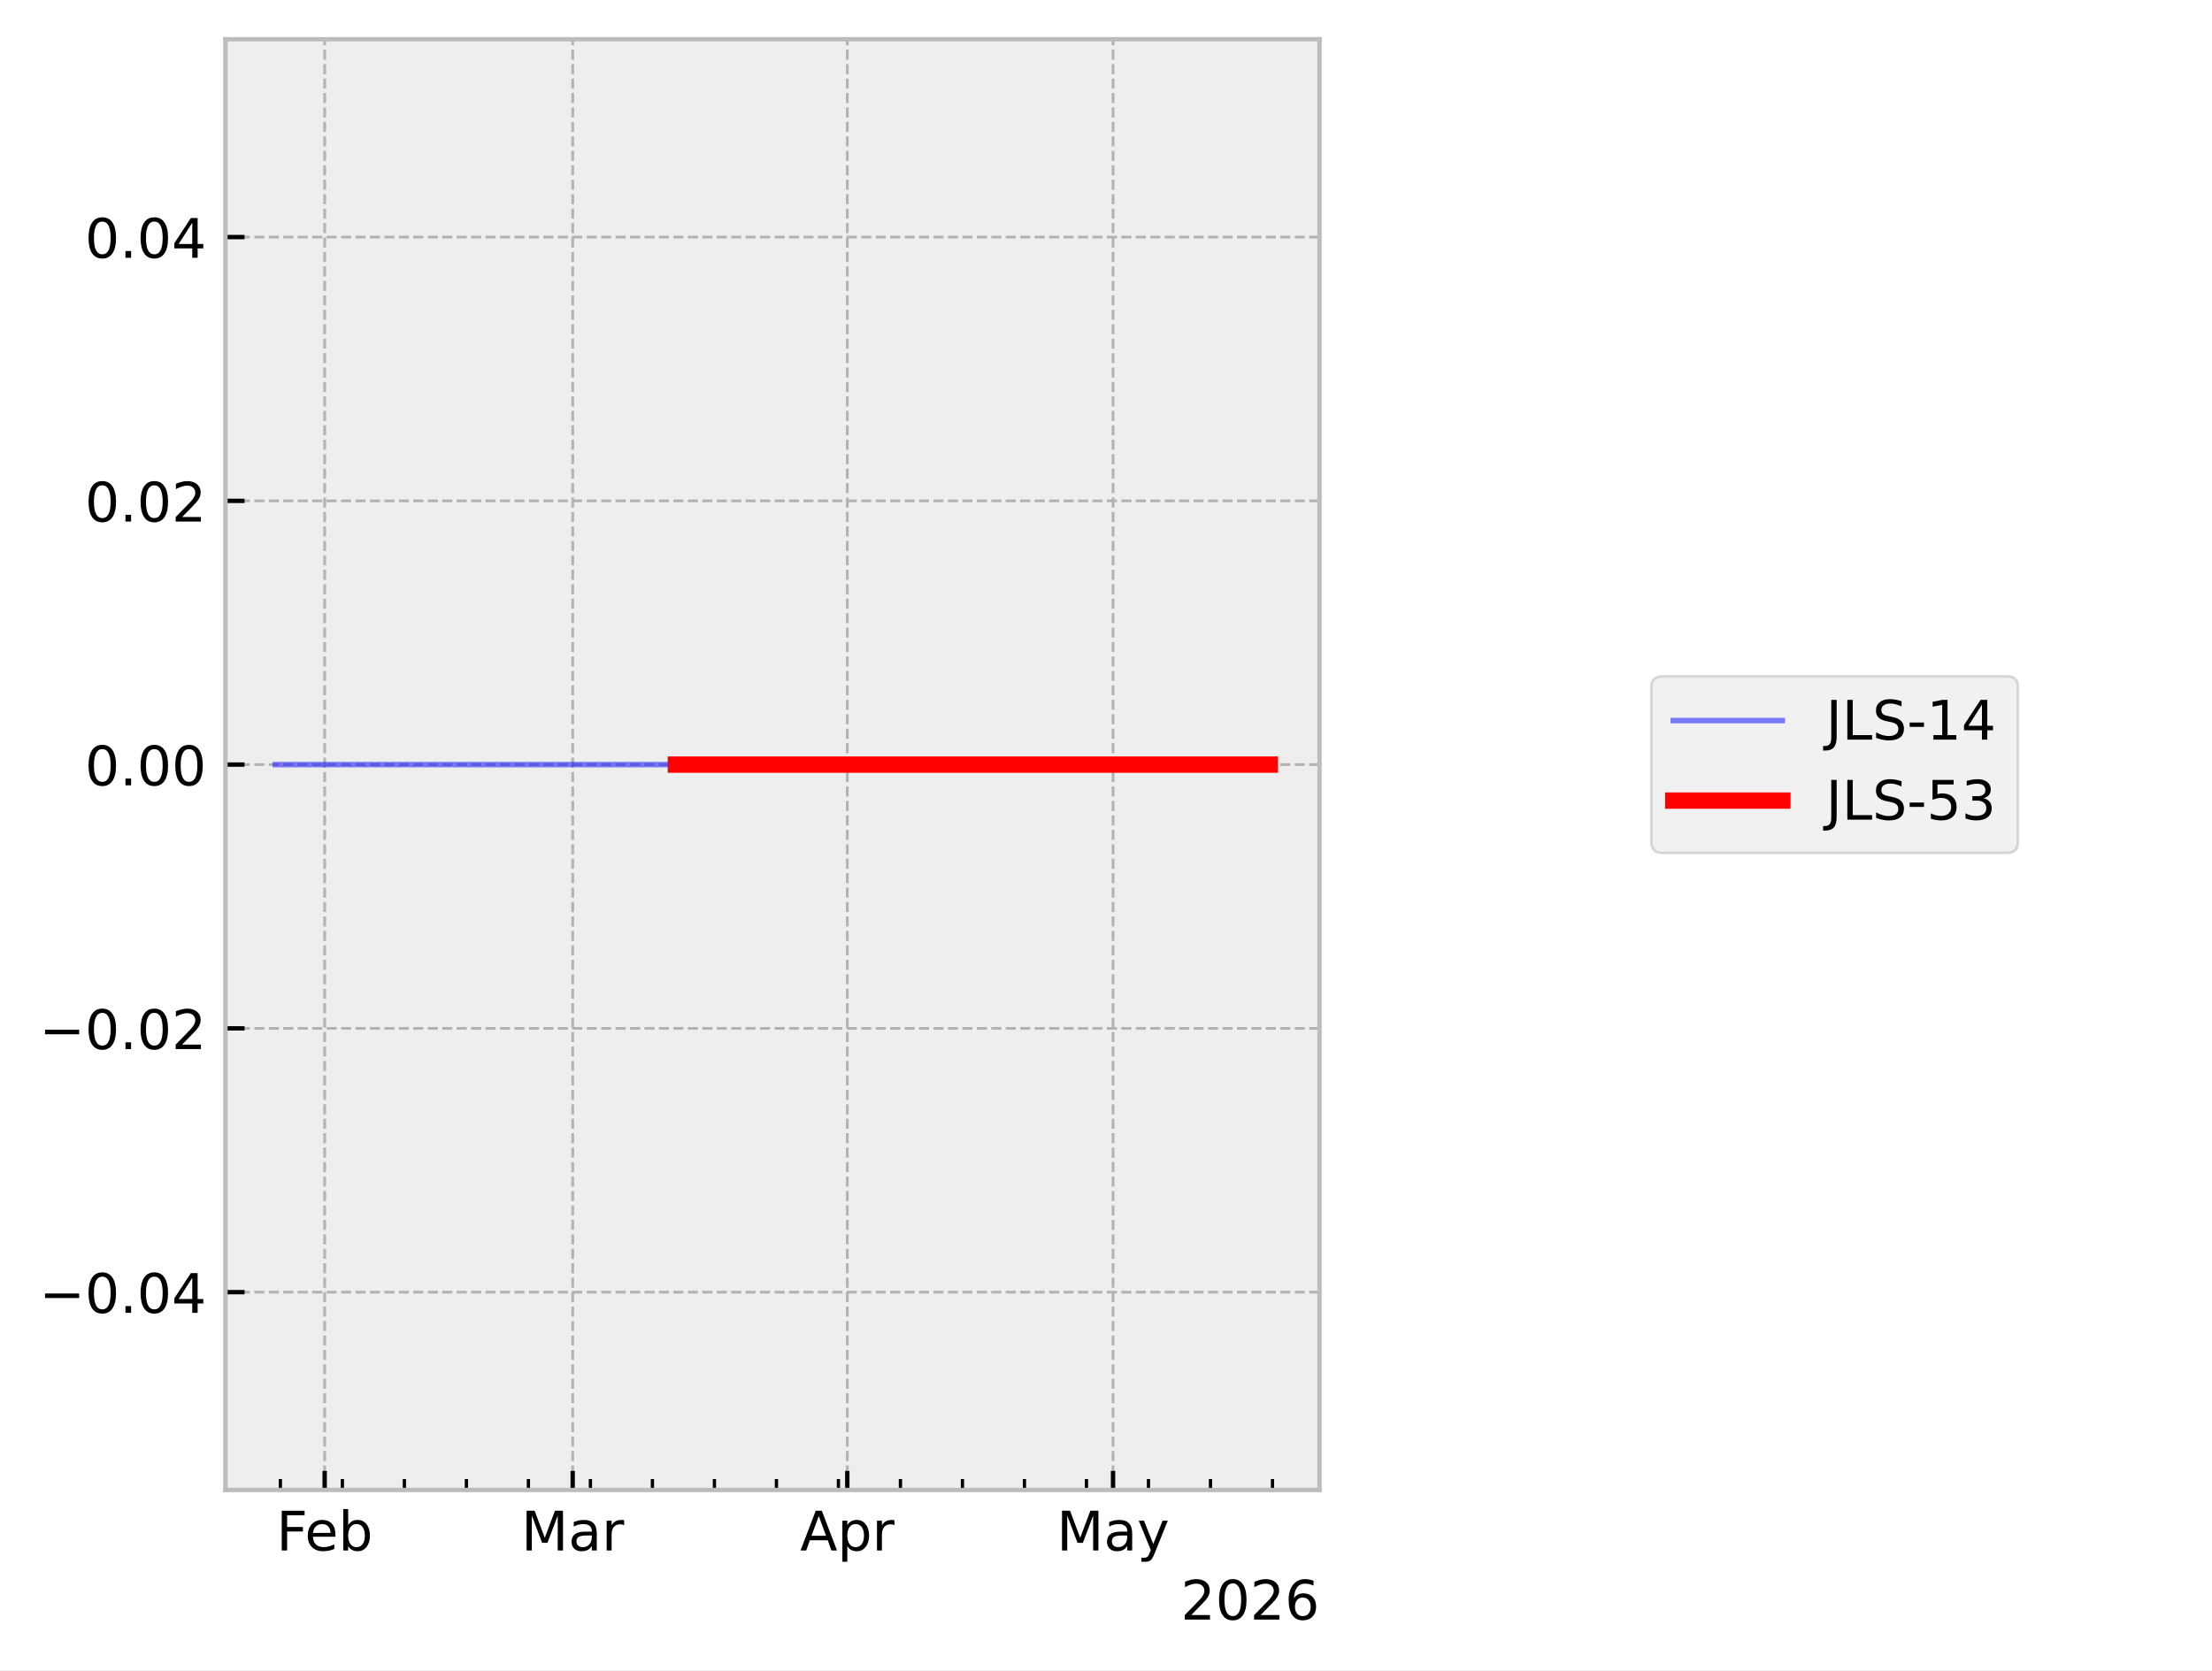
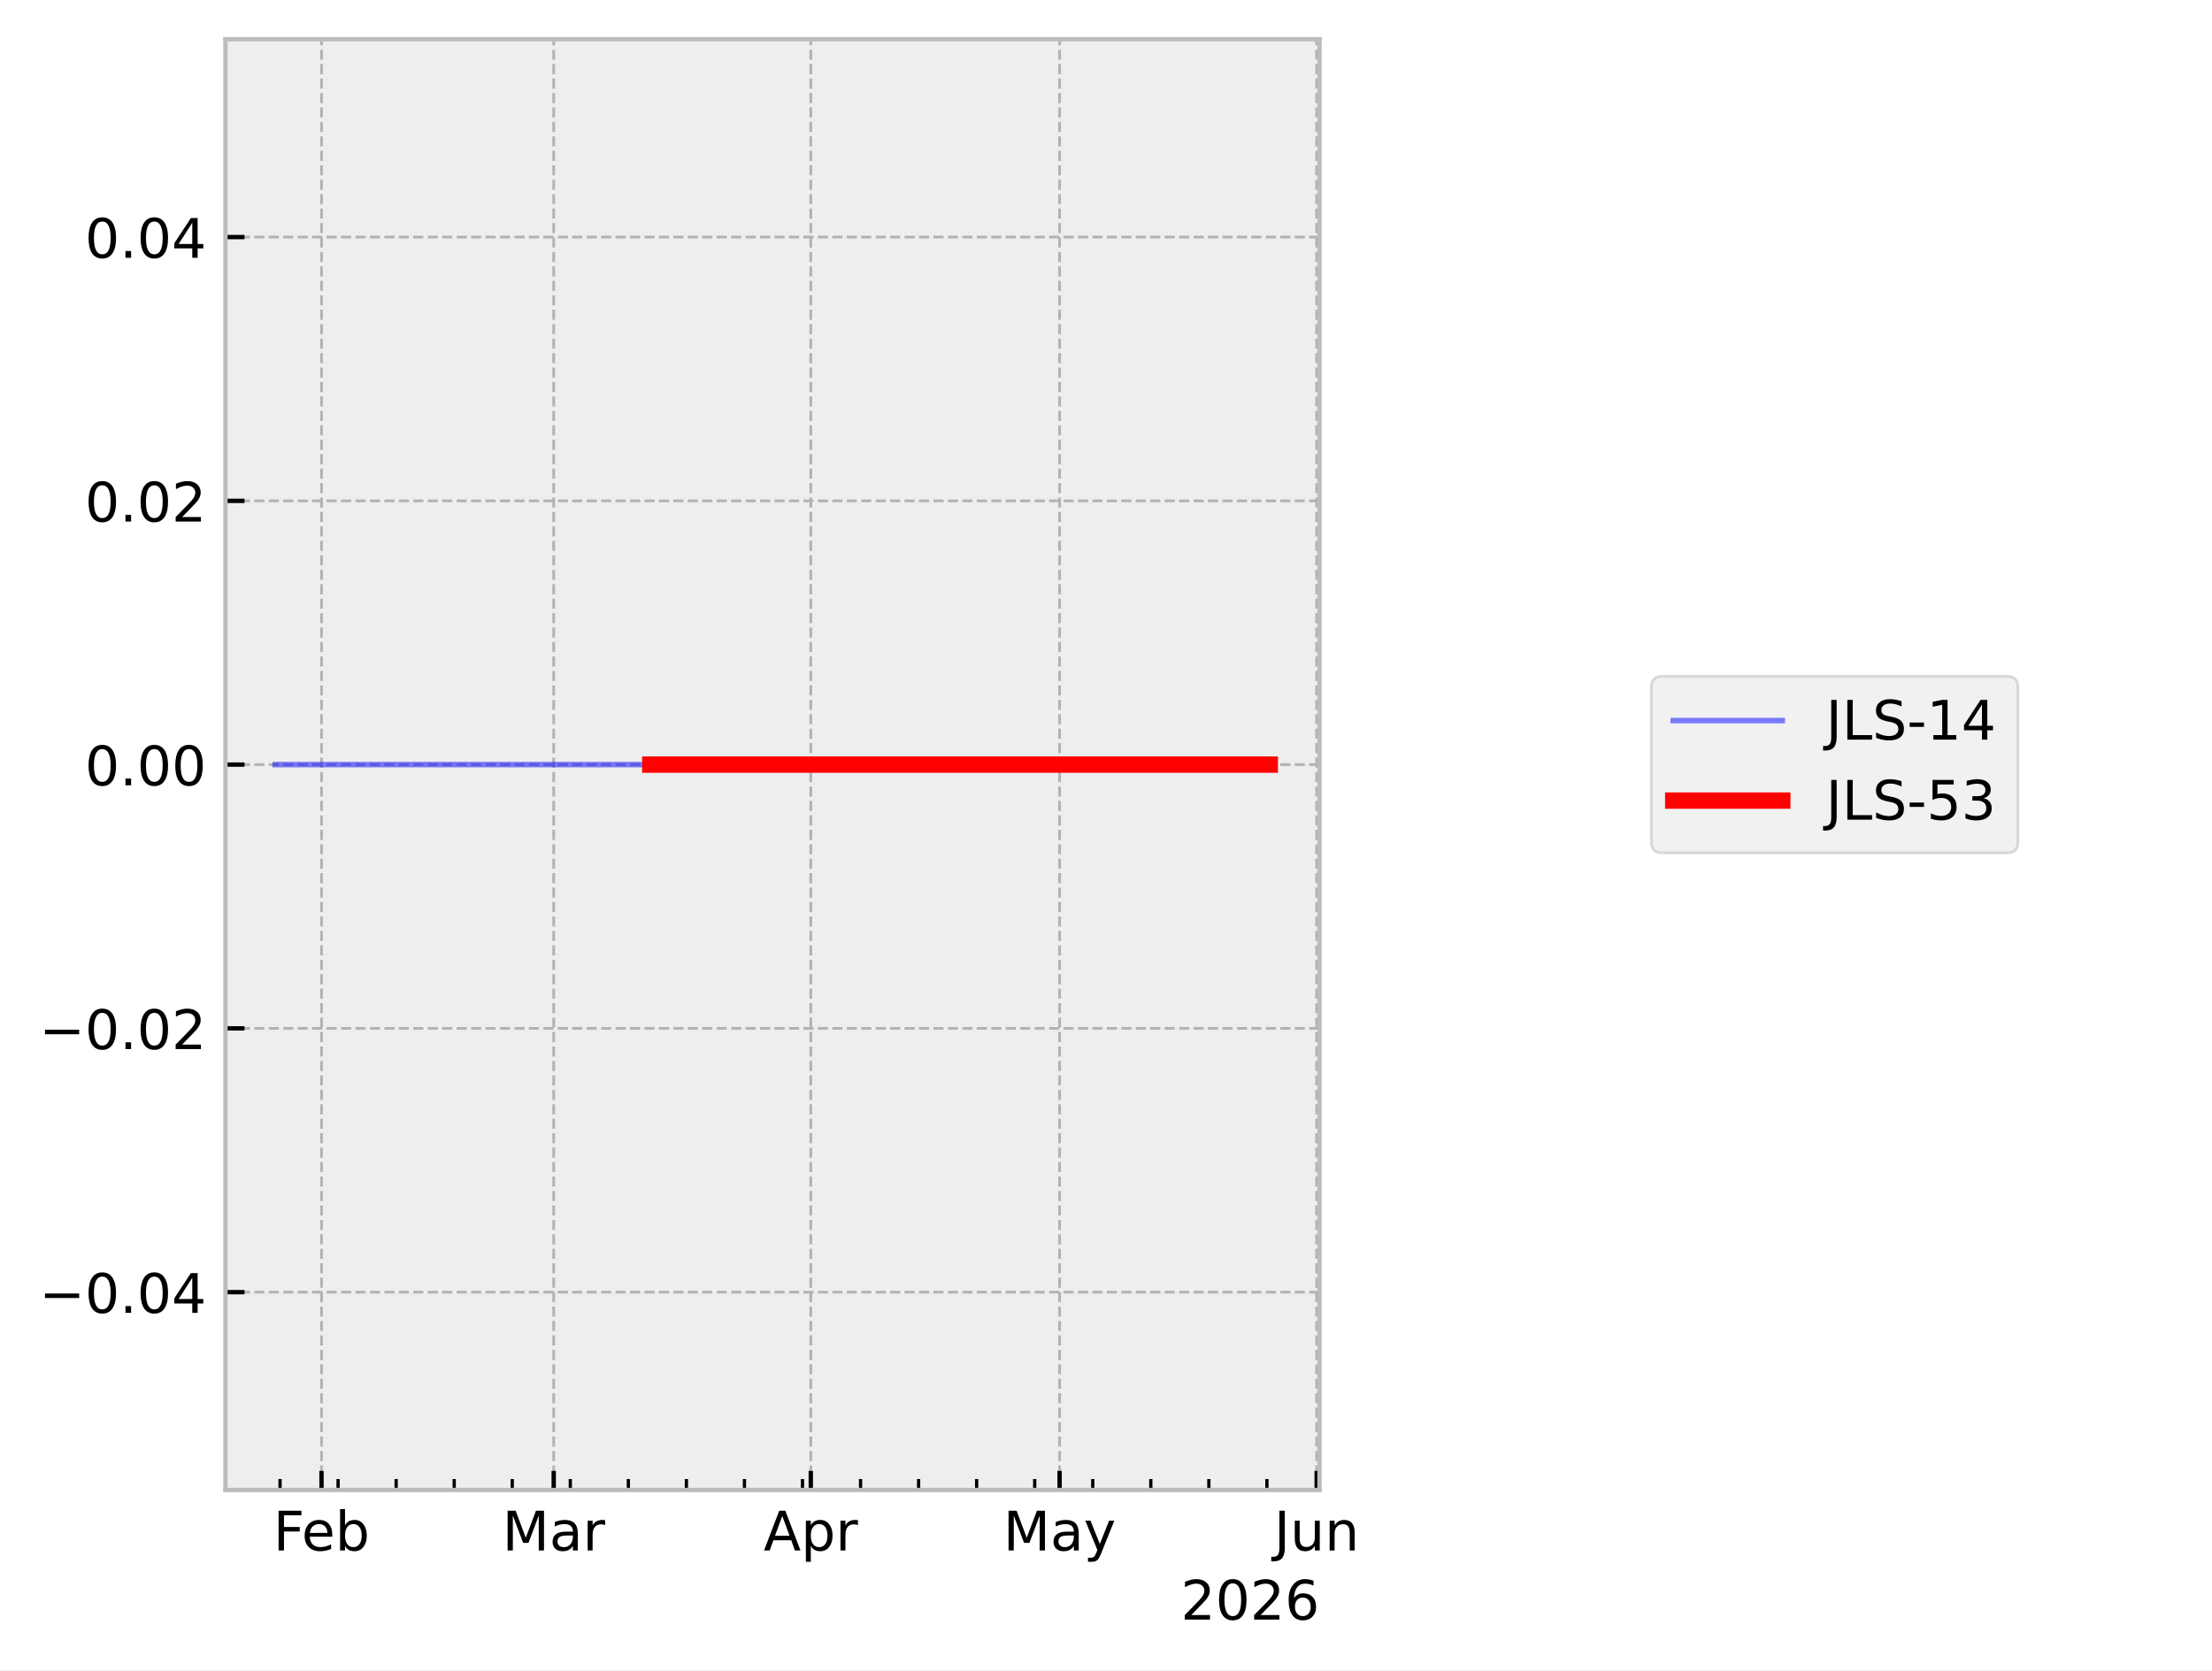
<svg xmlns="http://www.w3.org/2000/svg" xmlns:xlink="http://www.w3.org/1999/xlink" width="405.665pt" height="306.368pt" viewBox="0 0 405.665 306.368" version="1.1">
  <defs>
    <style type="text/css">*{stroke-linejoin: round; stroke-linecap: butt}</style>
  </defs>
  <g id="figure_1">
    <g id="patch_1">
      <path d="M 0 306.368  L 405.665 306.368  L 405.665 0  L 0 0  z " style="fill: #ffffff" />
    </g>
    <g id="axes_1">
      <g id="patch_2">
        <path d="M 41.345 273.312  L 241.991 273.312  L 241.991 7.2  L 41.345 7.2  z " style="fill: #eeeeee" />
      </g>
      <g id="matplotlib.axis_1">
        <g id="xtick_1">
          <g id="line2d_1">
-             <path d="M 59.542 273.312  L 59.542 7.2  " clip-path="url(#p653c9c95e9)" style="fill: none; stroke-dasharray: 1.85,0.8; stroke-dashoffset: 0; stroke: #b2b2b2; stroke-width: 0.5" />
+             <path d="M 58.963 273.312  L 58.963 7.2  " clip-path="url(#pa74c407677)" style="fill: none; stroke-dasharray: 1.85,0.8; stroke-dashoffset: 0; stroke: #b2b2b2; stroke-width: 0.5" />
          </g>
          <g id="line2d_2">
            <defs>
-               <path id="mffb00cdcd2" d="M 0 0  L 0 -3.5  " style="stroke: #000000; stroke-width: 0.8" />
-             </defs>
-             <g>
-               <use xlink:href="#mffb00cdcd2" x="59.542" y="273.312" style="stroke: #000000; stroke-width: 0.8" />
+               <path id="me0d0b89436" d="M 0 0  L 0 -3.5  " style="stroke: #000000; stroke-width: 0.8" />
+             </defs>
+             <g>
+               <use xlink:href="#me0d0b89436" x="58.963" y="273.312" style="stroke: #000000; stroke-width: 0.8" />
            </g>
          </g>
          <g id="text_1">
-             <g transform="translate(50.69007 284.4104) scale(0.1 -0.1)">
+             <g transform="translate(50.11106 284.4104) scale(0.1 -0.1)">
              <defs>
                <path id="DejaVuSans-46" d="M 628 4666  L 3309 4666  L 3309 4134  L 1259 4134  L 1259 2759  L 3109 2759  L 3109 2228  L 1259 2228  L 1259 0  L 628 0  L 628 4666  z " transform="scale(0.015625)" />
                <path id="DejaVuSans-65" d="M 3597 1894  L 3597 1613  L 953 1613  Q 991 1019 1311 708  Q 1631 397 2203 397  Q 2534 397 2845 478  Q 3156 559 3463 722  L 3463 178  Q 3153 47 2828 -22  Q 2503 -91 2169 -91  Q 1331 -91 842 396  Q 353 884 353 1716  Q 353 2575 817 3079  Q 1281 3584 2069 3584  Q 2775 3584 3186 3129  Q 3597 2675 3597 1894  z M 3022 2063  Q 3016 2534 2758 2815  Q 2500 3097 2075 3097  Q 1594 3097 1305 2825  Q 1016 2553 972 2059  L 3022 2063  z " transform="scale(0.015625)" />
                <path id="DejaVuSans-62" d="M 3116 1747  Q 3116 2381 2855 2742  Q 2594 3103 2138 3103  Q 1681 3103 1420 2742  Q 1159 2381 1159 1747  Q 1159 1113 1420 752  Q 1681 391 2138 391  Q 2594 391 2855 752  Q 3116 1113 3116 1747  z M 1159 2969  Q 1341 3281 1617 3432  Q 1894 3584 2278 3584  Q 2916 3584 3314 3078  Q 3713 2572 3713 1747  Q 3713 922 3314 415  Q 2916 -91 2278 -91  Q 1894 -91 1617 61  Q 1341 213 1159 525  L 1159 0  L 581 0  L 581 4863  L 1159 4863  L 1159 2969  z " transform="scale(0.015625)" />
              </defs>
              <use xlink:href="#DejaVuSans-46" />
              <use xlink:href="#DejaVuSans-65" transform="translate(52.01953 0)" />
              <use xlink:href="#DejaVuSans-62" transform="translate(113.543 0)" />
            </g>
          </g>
        </g>
        <g id="xtick_2">
          <g id="line2d_3">
-             <path d="M 105.028 273.312  L 105.028 7.2  " clip-path="url(#p653c9c95e9)" style="fill: none; stroke-dasharray: 1.85,0.8; stroke-dashoffset: 0; stroke: #b2b2b2; stroke-width: 0.5" />
+             <path d="M 101.547 273.312  L 101.547 7.2  " clip-path="url(#pa74c407677)" style="fill: none; stroke-dasharray: 1.85,0.8; stroke-dashoffset: 0; stroke: #b2b2b2; stroke-width: 0.5" />
          </g>
          <g id="line2d_4">
            <g>
-               <use xlink:href="#mffb00cdcd2" x="105.028" y="273.312" style="stroke: #000000; stroke-width: 0.8" />
+               <use xlink:href="#me0d0b89436" x="101.547" y="273.312" style="stroke: #000000; stroke-width: 0.8" />
            </g>
          </g>
          <g id="text_2">
-             <g transform="translate(95.59443 284.4104) scale(0.1 -0.1)">
+             <g transform="translate(92.11357 284.4104) scale(0.1 -0.1)">
              <defs>
                <path id="DejaVuSans-4d" d="M 628 4666  L 1569 4666  L 2759 1491  L 3956 4666  L 4897 4666  L 4897 0  L 4281 0  L 4281 4097  L 3078 897  L 2444 897  L 1241 4097  L 1241 0  L 628 0  L 628 4666  z " transform="scale(0.015625)" />
                <path id="DejaVuSans-61" d="M 2194 1759  Q 1497 1759 1228 1600  Q 959 1441 959 1056  Q 959 750 1161 570  Q 1363 391 1709 391  Q 2188 391 2477 730  Q 2766 1069 2766 1631  L 2766 1759  L 2194 1759  z M 3341 1997  L 3341 0  L 2766 0  L 2766 531  Q 2569 213 2275 61  Q 1981 -91 1556 -91  Q 1019 -91 701 211  Q 384 513 384 1019  Q 384 1609 779 1909  Q 1175 2209 1959 2209  L 2766 2209  L 2766 2266  Q 2766 2663 2505 2880  Q 2244 3097 1772 3097  Q 1472 3097 1187 3025  Q 903 2953 641 2809  L 641 3341  Q 956 3463 1253 3523  Q 1550 3584 1831 3584  Q 2591 3584 2966 3190  Q 3341 2797 3341 1997  z " transform="scale(0.015625)" />
                <path id="DejaVuSans-72" d="M 2631 2963  Q 2534 3019 2420 3045  Q 2306 3072 2169 3072  Q 1681 3072 1420 2755  Q 1159 2438 1159 1844  L 1159 0  L 581 0  L 581 3500  L 1159 3500  L 1159 2956  Q 1341 3275 1631 3429  Q 1922 3584 2338 3584  Q 2397 3584 2469 3576  Q 2541 3569 2628 3553  L 2631 2963  z " transform="scale(0.015625)" />
              </defs>
              <use xlink:href="#DejaVuSans-4d" />
              <use xlink:href="#DejaVuSans-61" transform="translate(86.2793 0)" />
              <use xlink:href="#DejaVuSans-72" transform="translate(147.5586 0)" />
            </g>
          </g>
        </g>
        <g id="xtick_3">
          <g id="line2d_5">
-             <path d="M 155.388 273.312  L 155.388 7.2  " clip-path="url(#p653c9c95e9)" style="fill: none; stroke-dasharray: 1.85,0.8; stroke-dashoffset: 0; stroke: #b2b2b2; stroke-width: 0.5" />
+             <path d="M 148.694 273.312  L 148.694 7.2  " clip-path="url(#pa74c407677)" style="fill: none; stroke-dasharray: 1.85,0.8; stroke-dashoffset: 0; stroke: #b2b2b2; stroke-width: 0.5" />
          </g>
          <g id="line2d_6">
            <g>
-               <use xlink:href="#mffb00cdcd2" x="155.388" y="273.312" style="stroke: #000000; stroke-width: 0.8" />
+               <use xlink:href="#me0d0b89436" x="148.694" y="273.312" style="stroke: #000000; stroke-width: 0.8" />
            </g>
          </g>
          <g id="text_3">
-             <g transform="translate(146.738 284.4104) scale(0.1 -0.1)">
+             <g transform="translate(140.0443 284.4104) scale(0.1 -0.1)">
              <defs>
                <path id="DejaVuSans-41" d="M 2188 4044  L 1331 1722  L 3047 1722  L 2188 4044  z M 1831 4666  L 2547 4666  L 4325 0  L 3669 0  L 3244 1197  L 1141 1197  L 716 0  L 50 0  L 1831 4666  z " transform="scale(0.015625)" />
                <path id="DejaVuSans-70" d="M 1159 525  L 1159 -1331  L 581 -1331  L 581 3500  L 1159 3500  L 1159 2969  Q 1341 3281 1617 3432  Q 1894 3584 2278 3584  Q 2916 3584 3314 3078  Q 3713 2572 3713 1747  Q 3713 922 3314 415  Q 2916 -91 2278 -91  Q 1894 -91 1617 61  Q 1341 213 1159 525  z M 3116 1747  Q 3116 2381 2855 2742  Q 2594 3103 2138 3103  Q 1681 3103 1420 2742  Q 1159 2381 1159 1747  Q 1159 1113 1420 752  Q 1681 391 2138 391  Q 2594 391 2855 752  Q 3116 1113 3116 1747  z " transform="scale(0.015625)" />
              </defs>
              <use xlink:href="#DejaVuSans-41" />
              <use xlink:href="#DejaVuSans-70" transform="translate(68.4082 0)" />
              <use xlink:href="#DejaVuSans-72" transform="translate(131.8848 0)" />
            </g>
          </g>
        </g>
        <g id="xtick_4">
          <g id="line2d_7">
-             <path d="M 204.123 273.312  L 204.123 7.2  " clip-path="url(#p653c9c95e9)" style="fill: none; stroke-dasharray: 1.85,0.8; stroke-dashoffset: 0; stroke: #b2b2b2; stroke-width: 0.5" />
+             <path d="M 194.321 273.312  L 194.321 7.2  " clip-path="url(#pa74c407677)" style="fill: none; stroke-dasharray: 1.85,0.8; stroke-dashoffset: 0; stroke: #b2b2b2; stroke-width: 0.5" />
          </g>
          <g id="line2d_8">
            <g>
-               <use xlink:href="#mffb00cdcd2" x="204.123" y="273.312" style="stroke: #000000; stroke-width: 0.8" />
+               <use xlink:href="#me0d0b89436" x="194.321" y="273.312" style="stroke: #000000; stroke-width: 0.8" />
            </g>
          </g>
          <g id="text_4">
-             <g transform="translate(193.7859 284.4104) scale(0.1 -0.1)">
+             <g transform="translate(183.9831 284.4104) scale(0.1 -0.1)">
              <defs>
                <path id="DejaVuSans-79" d="M 2059 -325  Q 1816 -950 1584 -1140  Q 1353 -1331 966 -1331  L 506 -1331  L 506 -850  L 844 -850  Q 1081 -850 1212 -737  Q 1344 -625 1503 -206  L 1606 56  L 191 3500  L 800 3500  L 1894 763  L 2988 3500  L 3597 3500  L 2059 -325  z " transform="scale(0.015625)" />
              </defs>
              <use xlink:href="#DejaVuSans-4d" />
              <use xlink:href="#DejaVuSans-61" transform="translate(86.2793 0)" />
              <use xlink:href="#DejaVuSans-79" transform="translate(147.5586 0)" />
            </g>
          </g>
        </g>
        <g id="xtick_5">
          <g id="line2d_9">
-             <defs>
-               <path id="m76fab97f00" d="M 0 0  L 0 -2  " style="stroke: #000000; stroke-width: 0.6" />
-             </defs>
-             <g>
-               <use xlink:href="#m76fab97f00" x="51.419" y="273.312" style="stroke: #000000; stroke-width: 0.6" />
+             <path d="M 241.468 273.312  L 241.468 7.2  " clip-path="url(#pa74c407677)" style="fill: none; stroke-dasharray: 1.85,0.8; stroke-dashoffset: 0; stroke: #b2b2b2; stroke-width: 0.5" />
+           </g>
+           <g id="line2d_10">
+             <g>
+               <use xlink:href="#me0d0b89436" x="241.468" y="273.312" style="stroke: #000000; stroke-width: 0.8" />
+             </g>
+           </g>
+           <g id="text_5">
+             <g transform="translate(233.6553 284.4104) scale(0.1 -0.1)">
+               <defs>
+                 <path id="DejaVuSans-4a" d="M 628 4666  L 1259 4666  L 1259 325  Q 1259 -519 939 -900  Q 619 -1281 -91 -1281  L -331 -1281  L -331 -750  L -134 -750  Q 284 -750 456 -515  Q 628 -281 628 325  L 628 4666  z " transform="scale(0.015625)" />
+                 <path id="DejaVuSans-75" d="M 544 1381  L 544 3500  L 1119 3500  L 1119 1403  Q 1119 906 1312 657  Q 1506 409 1894 409  Q 2359 409 2629 706  Q 2900 1003 2900 1516  L 2900 3500  L 3475 3500  L 3475 0  L 2900 0  L 2900 538  Q 2691 219 2414 64  Q 2138 -91 1772 -91  Q 1169 -91 856 284  Q 544 659 544 1381  z M 1991 3584  L 1991 3584  z " transform="scale(0.015625)" />
+                 <path id="DejaVuSans-6e" d="M 3513 2113  L 3513 0  L 2938 0  L 2938 2094  Q 2938 2591 2744 2837  Q 2550 3084 2163 3084  Q 1697 3084 1428 2787  Q 1159 2491 1159 1978  L 1159 0  L 581 0  L 581 3500  L 1159 3500  L 1159 2956  Q 1366 3272 1645 3428  Q 1925 3584 2291 3584  Q 2894 3584 3203 3211  Q 3513 2838 3513 2113  z " transform="scale(0.015625)" />
+               </defs>
+               <use xlink:href="#DejaVuSans-4a" />
+               <use xlink:href="#DejaVuSans-75" transform="translate(29.49219 0)" />
+               <use xlink:href="#DejaVuSans-6e" transform="translate(92.87109 0)" />
            </g>
          </g>
        </g>
        <g id="xtick_6">
-           <g id="line2d_10">
-             <g>
-               <use xlink:href="#m76fab97f00" x="62.791" y="273.312" style="stroke: #000000; stroke-width: 0.6" />
+           <g id="line2d_11">
+             <defs>
+               <path id="m8122fa500e" d="M 0 0  L 0 -2  " style="stroke: #000000; stroke-width: 0.6" />
+             </defs>
+             <g>
+               <use xlink:href="#m8122fa500e" x="51.358" y="273.312" style="stroke: #000000; stroke-width: 0.6" />
            </g>
          </g>
        </g>
        <g id="xtick_7">
-           <g id="line2d_11">
-             <g>
-               <use xlink:href="#m76fab97f00" x="74.162" y="273.312" style="stroke: #000000; stroke-width: 0.6" />
+           <g id="line2d_12">
+             <g>
+               <use xlink:href="#m8122fa500e" x="62.004" y="273.312" style="stroke: #000000; stroke-width: 0.6" />
            </g>
          </g>
        </g>
        <g id="xtick_8">
-           <g id="line2d_12">
-             <g>
-               <use xlink:href="#m76fab97f00" x="85.534" y="273.312" style="stroke: #000000; stroke-width: 0.6" />
+           <g id="line2d_13">
+             <g>
+               <use xlink:href="#m8122fa500e" x="72.651" y="273.312" style="stroke: #000000; stroke-width: 0.6" />
            </g>
          </g>
        </g>
        <g id="xtick_9">
-           <g id="line2d_13">
-             <g>
-               <use xlink:href="#m76fab97f00" x="96.905" y="273.312" style="stroke: #000000; stroke-width: 0.6" />
+           <g id="line2d_14">
+             <g>
+               <use xlink:href="#m8122fa500e" x="83.297" y="273.312" style="stroke: #000000; stroke-width: 0.6" />
            </g>
          </g>
        </g>
        <g id="xtick_10">
-           <g id="line2d_14">
-             <g>
-               <use xlink:href="#m76fab97f00" x="108.277" y="273.312" style="stroke: #000000; stroke-width: 0.6" />
+           <g id="line2d_15">
+             <g>
+               <use xlink:href="#m8122fa500e" x="93.943" y="273.312" style="stroke: #000000; stroke-width: 0.6" />
            </g>
          </g>
        </g>
        <g id="xtick_11">
-           <g id="line2d_15">
-             <g>
-               <use xlink:href="#m76fab97f00" x="119.649" y="273.312" style="stroke: #000000; stroke-width: 0.6" />
+           <g id="line2d_16">
+             <g>
+               <use xlink:href="#m8122fa500e" x="104.589" y="273.312" style="stroke: #000000; stroke-width: 0.6" />
            </g>
          </g>
        </g>
        <g id="xtick_12">
-           <g id="line2d_16">
-             <g>
-               <use xlink:href="#m76fab97f00" x="131.02" y="273.312" style="stroke: #000000; stroke-width: 0.6" />
+           <g id="line2d_17">
+             <g>
+               <use xlink:href="#m8122fa500e" x="115.235" y="273.312" style="stroke: #000000; stroke-width: 0.6" />
            </g>
          </g>
        </g>
        <g id="xtick_13">
-           <g id="line2d_17">
-             <g>
-               <use xlink:href="#m76fab97f00" x="142.392" y="273.312" style="stroke: #000000; stroke-width: 0.6" />
+           <g id="line2d_18">
+             <g>
+               <use xlink:href="#m8122fa500e" x="125.881" y="273.312" style="stroke: #000000; stroke-width: 0.6" />
            </g>
          </g>
        </g>
        <g id="xtick_14">
-           <g id="line2d_18">
-             <g>
-               <use xlink:href="#m76fab97f00" x="153.763" y="273.312" style="stroke: #000000; stroke-width: 0.6" />
+           <g id="line2d_19">
+             <g>
+               <use xlink:href="#m8122fa500e" x="136.527" y="273.312" style="stroke: #000000; stroke-width: 0.6" />
            </g>
          </g>
        </g>
        <g id="xtick_15">
-           <g id="line2d_19">
-             <g>
-               <use xlink:href="#m76fab97f00" x="165.135" y="273.312" style="stroke: #000000; stroke-width: 0.6" />
+           <g id="line2d_20">
+             <g>
+               <use xlink:href="#m8122fa500e" x="147.173" y="273.312" style="stroke: #000000; stroke-width: 0.6" />
            </g>
          </g>
        </g>
        <g id="xtick_16">
-           <g id="line2d_20">
-             <g>
-               <use xlink:href="#m76fab97f00" x="176.507" y="273.312" style="stroke: #000000; stroke-width: 0.6" />
+           <g id="line2d_21">
+             <g>
+               <use xlink:href="#m8122fa500e" x="157.82" y="273.312" style="stroke: #000000; stroke-width: 0.6" />
            </g>
          </g>
        </g>
        <g id="xtick_17">
-           <g id="line2d_21">
-             <g>
-               <use xlink:href="#m76fab97f00" x="187.878" y="273.312" style="stroke: #000000; stroke-width: 0.6" />
+           <g id="line2d_22">
+             <g>
+               <use xlink:href="#m8122fa500e" x="168.466" y="273.312" style="stroke: #000000; stroke-width: 0.6" />
            </g>
          </g>
        </g>
        <g id="xtick_18">
-           <g id="line2d_22">
-             <g>
-               <use xlink:href="#m76fab97f00" x="199.25" y="273.312" style="stroke: #000000; stroke-width: 0.6" />
+           <g id="line2d_23">
+             <g>
+               <use xlink:href="#m8122fa500e" x="179.112" y="273.312" style="stroke: #000000; stroke-width: 0.6" />
            </g>
          </g>
        </g>
        <g id="xtick_19">
-           <g id="line2d_23">
-             <g>
-               <use xlink:href="#m76fab97f00" x="210.621" y="273.312" style="stroke: #000000; stroke-width: 0.6" />
+           <g id="line2d_24">
+             <g>
+               <use xlink:href="#m8122fa500e" x="189.758" y="273.312" style="stroke: #000000; stroke-width: 0.6" />
            </g>
          </g>
        </g>
        <g id="xtick_20">
-           <g id="line2d_24">
-             <g>
-               <use xlink:href="#m76fab97f00" x="221.993" y="273.312" style="stroke: #000000; stroke-width: 0.6" />
+           <g id="line2d_25">
+             <g>
+               <use xlink:href="#m8122fa500e" x="200.404" y="273.312" style="stroke: #000000; stroke-width: 0.6" />
            </g>
          </g>
        </g>
        <g id="xtick_21">
-           <g id="line2d_25">
-             <g>
-               <use xlink:href="#m76fab97f00" x="233.365" y="273.312" style="stroke: #000000; stroke-width: 0.6" />
-             </g>
-           </g>
-         </g>
-         <g id="text_5">
+           <g id="line2d_26">
+             <g>
+               <use xlink:href="#m8122fa500e" x="211.05" y="273.312" style="stroke: #000000; stroke-width: 0.6" />
+             </g>
+           </g>
+         </g>
+         <g id="xtick_22">
+           <g id="line2d_27">
+             <g>
+               <use xlink:href="#m8122fa500e" x="221.696" y="273.312" style="stroke: #000000; stroke-width: 0.6" />
+             </g>
+           </g>
+         </g>
+         <g id="xtick_23">
+           <g id="line2d_28">
+             <g>
+               <use xlink:href="#m8122fa500e" x="232.343" y="273.312" style="stroke: #000000; stroke-width: 0.6" />
+             </g>
+           </g>
+         </g>
+         <g id="text_6">
          <g transform="translate(216.5412 297.0886) scale(0.1 -0.1)">
            <defs>
              <path id="DejaVuSans-32" d="M 1228 531  L 3431 531  L 3431 0  L 469 0  L 469 531  Q 828 903 1448 1529  Q 2069 2156 2228 2338  Q 2531 2678 2651 2914  Q 2772 3150 2772 3378  Q 2772 3750 2511 3984  Q 2250 4219 1831 4219  Q 1534 4219 1204 4116  Q 875 4013 500 3803  L 500 4441  Q 881 4594 1212 4672  Q 1544 4750 1819 4750  Q 2544 4750 2975 4387  Q 3406 4025 3406 3419  Q 3406 3131 3298 2873  Q 3191 2616 2906 2266  Q 2828 2175 2409 1742  Q 1991 1309 1228 531  z " transform="scale(0.015625)" />
              <path id="DejaVuSans-30" d="M 2034 4250  Q 1547 4250 1301 3770  Q 1056 3291 1056 2328  Q 1056 1369 1301 889  Q 1547 409 2034 409  Q 2525 409 2770 889  Q 3016 1369 3016 2328  Q 3016 3291 2770 3770  Q 2525 4250 2034 4250  z M 2034 4750  Q 2819 4750 3233 4129  Q 3647 3509 3647 2328  Q 3647 1150 3233 529  Q 2819 -91 2034 -91  Q 1250 -91 836 529  Q 422 1150 422 2328  Q 422 3509 836 4129  Q 1250 4750 2034 4750  z " transform="scale(0.015625)" />
              <path id="DejaVuSans-36" d="M 2113 2584  Q 1688 2584 1439 2293  Q 1191 2003 1191 1497  Q 1191 994 1439 701  Q 1688 409 2113 409  Q 2538 409 2786 701  Q 3034 994 3034 1497  Q 3034 2003 2786 2293  Q 2538 2584 2113 2584  z M 3366 4563  L 3366 3988  Q 3128 4100 2886 4159  Q 2644 4219 2406 4219  Q 1781 4219 1451 3797  Q 1122 3375 1075 2522  Q 1259 2794 1537 2939  Q 1816 3084 2150 3084  Q 2853 3084 3261 2657  Q 3669 2231 3669 1497  Q 3669 778 3244 343  Q 2819 -91 2113 -91  Q 1303 -91 875 529  Q 447 1150 447 2328  Q 447 3434 972 4092  Q 1497 4750 2381 4750  Q 2619 4750 2861 4703  Q 3103 4656 3366 4563  z " transform="scale(0.015625)" />
            </defs>
            <use xlink:href="#DejaVuSans-32" />
            <use xlink:href="#DejaVuSans-30" transform="translate(63.62305 0)" />
            <use xlink:href="#DejaVuSans-32" transform="translate(127.2461 0)" />
            <use xlink:href="#DejaVuSans-36" transform="translate(190.8691 0)" />
          </g>
        </g>
      </g>
      <g id="matplotlib.axis_2">
        <g id="ytick_1">
-           <g id="line2d_26">
-             <path d="M 41.345 237.024  L 241.991 237.024  " clip-path="url(#p653c9c95e9)" style="fill: none; stroke-dasharray: 1.85,0.8; stroke-dashoffset: 0; stroke: #b2b2b2; stroke-width: 0.5" />
-           </g>
-           <g id="line2d_27">
-             <defs>
-               <path id="m17ade016ab" d="M 0 0  L 3.5 0  " style="stroke: #000000; stroke-width: 0.8" />
-             </defs>
-             <g>
-               <use xlink:href="#m17ade016ab" x="41.345" y="237.024" style="stroke: #000000; stroke-width: 0.8" />
-             </g>
-           </g>
-           <g id="text_6">
+           <g id="line2d_29">
+             <path d="M 41.345 237.024  L 241.991 237.024  " clip-path="url(#pa74c407677)" style="fill: none; stroke-dasharray: 1.85,0.8; stroke-dashoffset: 0; stroke: #b2b2b2; stroke-width: 0.5" />
+           </g>
+           <g id="line2d_30">
+             <defs>
+               <path id="m7dc7da3b34" d="M 0 0  L 3.5 0  " style="stroke: #000000; stroke-width: 0.8" />
+             </defs>
+             <g>
+               <use xlink:href="#m7dc7da3b34" x="41.345" y="237.024" style="stroke: #000000; stroke-width: 0.8" />
+             </g>
+           </g>
+           <g id="text_7">
            <g transform="translate(7.2 240.8232) scale(0.1 -0.1)">
              <defs>
                <path id="DejaVuSans-2212" d="M 678 2272  L 4684 2272  L 4684 1741  L 678 1741  L 678 2272  z " transform="scale(0.015625)" />
                <path id="DejaVuSans-2e" d="M 684 794  L 1344 794  L 1344 0  L 684 0  L 684 794  z " transform="scale(0.015625)" />
                <path id="DejaVuSans-34" d="M 2419 4116  L 825 1625  L 2419 1625  L 2419 4116  z M 2253 4666  L 3047 4666  L 3047 1625  L 3713 1625  L 3713 1100  L 3047 1100  L 3047 0  L 2419 0  L 2419 1100  L 313 1100  L 313 1709  L 2253 4666  z " transform="scale(0.015625)" />
              </defs>
              <use xlink:href="#DejaVuSans-2212" />
              <use xlink:href="#DejaVuSans-30" transform="translate(83.78906 0)" />
              <use xlink:href="#DejaVuSans-2e" transform="translate(147.4121 0)" />
              <use xlink:href="#DejaVuSans-30" transform="translate(179.1992 0)" />
              <use xlink:href="#DejaVuSans-34" transform="translate(242.8223 0)" />
            </g>
          </g>
        </g>
        <g id="ytick_2">
-           <g id="line2d_28">
-             <path d="M 41.345 188.64  L 241.991 188.64  " clip-path="url(#p653c9c95e9)" style="fill: none; stroke-dasharray: 1.85,0.8; stroke-dashoffset: 0; stroke: #b2b2b2; stroke-width: 0.5" />
-           </g>
-           <g id="line2d_29">
-             <g>
-               <use xlink:href="#m17ade016ab" x="41.345" y="188.64" style="stroke: #000000; stroke-width: 0.8" />
-             </g>
-           </g>
-           <g id="text_7">
+           <g id="line2d_31">
+             <path d="M 41.345 188.64  L 241.991 188.64  " clip-path="url(#pa74c407677)" style="fill: none; stroke-dasharray: 1.85,0.8; stroke-dashoffset: 0; stroke: #b2b2b2; stroke-width: 0.5" />
+           </g>
+           <g id="line2d_32">
+             <g>
+               <use xlink:href="#m7dc7da3b34" x="41.345" y="188.64" style="stroke: #000000; stroke-width: 0.8" />
+             </g>
+           </g>
+           <g id="text_8">
            <g transform="translate(7.2 192.4392) scale(0.1 -0.1)">
              <use xlink:href="#DejaVuSans-2212" />
              <use xlink:href="#DejaVuSans-30" transform="translate(83.78906 0)" />
              <use xlink:href="#DejaVuSans-2e" transform="translate(147.4121 0)" />
              <use xlink:href="#DejaVuSans-30" transform="translate(179.1992 0)" />
              <use xlink:href="#DejaVuSans-32" transform="translate(242.8223 0)" />
            </g>
          </g>
        </g>
        <g id="ytick_3">
-           <g id="line2d_30">
-             <path d="M 41.345 140.256  L 241.991 140.256  " clip-path="url(#p653c9c95e9)" style="fill: none; stroke-dasharray: 1.85,0.8; stroke-dashoffset: 0; stroke: #b2b2b2; stroke-width: 0.5" />
-           </g>
-           <g id="line2d_31">
-             <g>
-               <use xlink:href="#m17ade016ab" x="41.345" y="140.256" style="stroke: #000000; stroke-width: 0.8" />
-             </g>
-           </g>
-           <g id="text_8">
+           <g id="line2d_33">
+             <path d="M 41.345 140.256  L 241.991 140.256  " clip-path="url(#pa74c407677)" style="fill: none; stroke-dasharray: 1.85,0.8; stroke-dashoffset: 0; stroke: #b2b2b2; stroke-width: 0.5" />
+           </g>
+           <g id="line2d_34">
+             <g>
+               <use xlink:href="#m7dc7da3b34" x="41.345" y="140.256" style="stroke: #000000; stroke-width: 0.8" />
+             </g>
+           </g>
+           <g id="text_9">
            <g transform="translate(15.57969 144.0552) scale(0.1 -0.1)">
              <use xlink:href="#DejaVuSans-30" />
              <use xlink:href="#DejaVuSans-2e" transform="translate(63.62305 0)" />
              <use xlink:href="#DejaVuSans-30" transform="translate(95.41016 0)" />
              <use xlink:href="#DejaVuSans-30" transform="translate(159.0332 0)" />
            </g>
          </g>
        </g>
        <g id="ytick_4">
-           <g id="line2d_32">
-             <path d="M 41.345 91.872  L 241.991 91.872  " clip-path="url(#p653c9c95e9)" style="fill: none; stroke-dasharray: 1.85,0.8; stroke-dashoffset: 0; stroke: #b2b2b2; stroke-width: 0.5" />
-           </g>
-           <g id="line2d_33">
-             <g>
-               <use xlink:href="#m17ade016ab" x="41.345" y="91.872" style="stroke: #000000; stroke-width: 0.8" />
-             </g>
-           </g>
-           <g id="text_9">
+           <g id="line2d_35">
+             <path d="M 41.345 91.872  L 241.991 91.872  " clip-path="url(#pa74c407677)" style="fill: none; stroke-dasharray: 1.85,0.8; stroke-dashoffset: 0; stroke: #b2b2b2; stroke-width: 0.5" />
+           </g>
+           <g id="line2d_36">
+             <g>
+               <use xlink:href="#m7dc7da3b34" x="41.345" y="91.872" style="stroke: #000000; stroke-width: 0.8" />
+             </g>
+           </g>
+           <g id="text_10">
            <g transform="translate(15.57969 95.67122) scale(0.1 -0.1)">
              <use xlink:href="#DejaVuSans-30" />
              <use xlink:href="#DejaVuSans-2e" transform="translate(63.62305 0)" />
              <use xlink:href="#DejaVuSans-30" transform="translate(95.41016 0)" />
              <use xlink:href="#DejaVuSans-32" transform="translate(159.0332 0)" />
            </g>
          </g>
        </g>
        <g id="ytick_5">
-           <g id="line2d_34">
-             <path d="M 41.345 43.488  L 241.991 43.488  " clip-path="url(#p653c9c95e9)" style="fill: none; stroke-dasharray: 1.85,0.8; stroke-dashoffset: 0; stroke: #b2b2b2; stroke-width: 0.5" />
-           </g>
-           <g id="line2d_35">
-             <g>
-               <use xlink:href="#m17ade016ab" x="41.345" y="43.488" style="stroke: #000000; stroke-width: 0.8" />
-             </g>
-           </g>
-           <g id="text_10">
+           <g id="line2d_37">
+             <path d="M 41.345 43.488  L 241.991 43.488  " clip-path="url(#pa74c407677)" style="fill: none; stroke-dasharray: 1.85,0.8; stroke-dashoffset: 0; stroke: #b2b2b2; stroke-width: 0.5" />
+           </g>
+           <g id="line2d_38">
+             <g>
+               <use xlink:href="#m7dc7da3b34" x="41.345" y="43.488" style="stroke: #000000; stroke-width: 0.8" />
+             </g>
+           </g>
+           <g id="text_11">
            <g transform="translate(15.57969 47.28722) scale(0.1 -0.1)">
              <use xlink:href="#DejaVuSans-30" />
              <use xlink:href="#DejaVuSans-2e" transform="translate(63.62305 0)" />
              <use xlink:href="#DejaVuSans-30" transform="translate(95.41016 0)" />
              <use xlink:href="#DejaVuSans-34" transform="translate(159.0332 0)" />
            </g>
          </g>
        </g>
      </g>
-       <g id="line2d_36">
-         <path d="M 50.466 140.256  L 50.908 140.256  L 123.947 140.256  L 125.393 140.256  L 131.621 140.256  L 146.67 140.256  L 147.907 140.256  L 154.542 140.256  L 155.964 140.256  L 190.046 140.256  L 232.808 140.256  L 232.871 140.256  " clip-path="url(#p653c9c95e9)" style="fill: none; stroke: #0000ff; stroke-opacity: 0.5; stroke-linecap: square" />
-       </g>
-       <g id="line2d_37">
-         <path d="M 123.947 140.256  L 125.393 140.256  L 131.621 140.256  L 146.67 140.256  L 147.907 140.256  L 154.542 140.256  L 155.964 140.256  L 190.046 140.256  L 232.808 140.256  L 232.871 140.256  " clip-path="url(#p653c9c95e9)" style="fill: none; stroke: #ff0000; stroke-width: 3; stroke-linecap: square" />
+       <g id="line2d_39">
+         <path d="M 50.466 140.256  L 50.88 140.256  L 119.26 140.256  L 120.613 140.256  L 126.443 140.256  L 140.533 140.256  L 141.69 140.256  L 147.903 140.256  L 149.234 140.256  L 181.142 140.256  L 221.175 140.256  L 232.813 140.256  L 232.871 140.256  " clip-path="url(#pa74c407677)" style="fill: none; stroke: #0000ff; stroke-opacity: 0.5; stroke-linecap: square" />
+       </g>
+       <g id="line2d_40">
+         <path d="M 119.26 140.256  L 120.613 140.256  L 126.443 140.256  L 140.533 140.256  L 141.69 140.256  L 147.903 140.256  L 149.234 140.256  L 181.142 140.256  L 221.175 140.256  L 232.813 140.256  L 232.871 140.256  " clip-path="url(#pa74c407677)" style="fill: none; stroke: #ff0000; stroke-width: 3; stroke-linecap: square" />
      </g>
      <g id="patch_3">
        <path d="M 41.345 273.312  L 41.345 7.2  " style="fill: none; stroke: #bcbcbc; stroke-width: 0.8; stroke-linejoin: miter; stroke-linecap: square" />
      </g>
      <g id="patch_4">
        <path d="M 241.991 273.312  L 241.991 7.2  " style="fill: none; stroke: #bcbcbc; stroke-width: 0.8; stroke-linejoin: miter; stroke-linecap: square" />
      </g>
      <g id="patch_5">
        <path d="M 41.345 273.312  L 241.991 273.312  " style="fill: none; stroke: #bcbcbc; stroke-width: 0.8; stroke-linejoin: miter; stroke-linecap: square" />
      </g>
      <g id="patch_6">
        <path d="M 41.345 7.2  L 241.991 7.2  " style="fill: none; stroke: #bcbcbc; stroke-width: 0.8; stroke-linejoin: miter; stroke-linecap: square" />
      </g>
    </g>
    <g id="axes_2">
      <g id="legend_1">
        <g id="patch_7">
          <path d="M 304.859 156.434  L 368.063 156.434  Q 370.063 156.434 370.063 154.434  L 370.063 126.078  Q 370.063 124.078 368.063 124.078  L 304.859 124.078  Q 302.859 124.078 302.859 126.078  L 302.859 154.434  Q 302.859 156.434 304.859 156.434  z " style="fill: #eeeeee; opacity: 0.8; stroke: #cccccc; stroke-width: 0.5; stroke-linejoin: miter" />
        </g>
-         <g id="line2d_38">
+         <g id="line2d_41">
          <path d="M 306.859 132.176  L 316.859 132.176  L 326.859 132.176  " style="fill: none; stroke: #0000ff; stroke-opacity: 0.5; stroke-linecap: square" />
        </g>
-         <g id="text_11">
+         <g id="text_12">
          <g transform="translate(334.8594 135.6763) scale(0.1 -0.1)">
            <defs>
-               <path id="DejaVuSans-4a" d="M 628 4666  L 1259 4666  L 1259 325  Q 1259 -519 939 -900  Q 619 -1281 -91 -1281  L -331 -1281  L -331 -750  L -134 -750  Q 284 -750 456 -515  Q 628 -281 628 325  L 628 4666  z " transform="scale(0.015625)" />
              <path id="DejaVuSans-4c" d="M 628 4666  L 1259 4666  L 1259 531  L 3531 531  L 3531 0  L 628 0  L 628 4666  z " transform="scale(0.015625)" />
              <path id="DejaVuSans-53" d="M 3425 4513  L 3425 3897  Q 3066 4069 2747 4153  Q 2428 4238 2131 4238  Q 1616 4238 1336 4038  Q 1056 3838 1056 3469  Q 1056 3159 1242 3001  Q 1428 2844 1947 2747  L 2328 2669  Q 3034 2534 3370 2195  Q 3706 1856 3706 1288  Q 3706 609 3251 259  Q 2797 -91 1919 -91  Q 1588 -91 1214 -16  Q 841 59 441 206  L 441 856  Q 825 641 1194 531  Q 1563 422 1919 422  Q 2459 422 2753 634  Q 3047 847 3047 1241  Q 3047 1584 2836 1778  Q 2625 1972 2144 2069  L 1759 2144  Q 1053 2284 737 2584  Q 422 2884 422 3419  Q 422 4038 858 4394  Q 1294 4750 2059 4750  Q 2388 4750 2728 4690  Q 3069 4631 3425 4513  z " transform="scale(0.015625)" />
              <path id="DejaVuSans-2d" d="M 313 2009  L 1997 2009  L 1997 1497  L 313 1497  L 313 2009  z " transform="scale(0.015625)" />
              <path id="DejaVuSans-31" d="M 794 531  L 1825 531  L 1825 4091  L 703 3866  L 703 4441  L 1819 4666  L 2450 4666  L 2450 531  L 3481 531  L 3481 0  L 794 0  L 794 531  z " transform="scale(0.015625)" />
            </defs>
            <use xlink:href="#DejaVuSans-4a" />
            <use xlink:href="#DejaVuSans-4c" transform="translate(29.49219 0)" />
            <use xlink:href="#DejaVuSans-53" transform="translate(85.20508 0)" />
            <use xlink:href="#DejaVuSans-2d" transform="translate(148.6816 0)" />
            <use xlink:href="#DejaVuSans-31" transform="translate(184.7656 0)" />
            <use xlink:href="#DejaVuSans-34" transform="translate(248.3887 0)" />
          </g>
        </g>
-         <g id="line2d_39">
+         <g id="line2d_42">
          <path d="M 306.859 146.854  L 316.859 146.854  L 326.859 146.854  " style="fill: none; stroke: #ff0000; stroke-width: 3; stroke-linecap: square" />
        </g>
-         <g id="text_12">
+         <g id="text_13">
          <g transform="translate(334.8594 150.3544) scale(0.1 -0.1)">
            <defs>
              <path id="DejaVuSans-35" d="M 691 4666  L 3169 4666  L 3169 4134  L 1269 4134  L 1269 2991  Q 1406 3038 1543 3061  Q 1681 3084 1819 3084  Q 2600 3084 3056 2656  Q 3513 2228 3513 1497  Q 3513 744 3044 326  Q 2575 -91 1722 -91  Q 1428 -91 1123 -41  Q 819 9 494 109  L 494 744  Q 775 591 1075 516  Q 1375 441 1709 441  Q 2250 441 2565 725  Q 2881 1009 2881 1497  Q 2881 1984 2565 2268  Q 2250 2553 1709 2553  Q 1456 2553 1204 2497  Q 953 2441 691 2322  L 691 4666  z " transform="scale(0.015625)" />
              <path id="DejaVuSans-33" d="M 2597 2516  Q 3050 2419 3304 2112  Q 3559 1806 3559 1356  Q 3559 666 3084 287  Q 2609 -91 1734 -91  Q 1441 -91 1130 -33  Q 819 25 488 141  L 488 750  Q 750 597 1062 519  Q 1375 441 1716 441  Q 2309 441 2620 675  Q 2931 909 2931 1356  Q 2931 1769 2642 2001  Q 2353 2234 1838 2234  L 1294 2234  L 1294 2753  L 1863 2753  Q 2328 2753 2575 2939  Q 2822 3125 2822 3475  Q 2822 3834 2567 4026  Q 2313 4219 1838 4219  Q 1578 4219 1281 4162  Q 984 4106 628 3988  L 628 4550  Q 988 4650 1302 4700  Q 1616 4750 1894 4750  Q 2613 4750 3031 4423  Q 3450 4097 3450 3541  Q 3450 3153 3228 2886  Q 3006 2619 2597 2516  z " transform="scale(0.015625)" />
            </defs>
            <use xlink:href="#DejaVuSans-4a" />
            <use xlink:href="#DejaVuSans-4c" transform="translate(29.49219 0)" />
            <use xlink:href="#DejaVuSans-53" transform="translate(85.20508 0)" />
            <use xlink:href="#DejaVuSans-2d" transform="translate(148.6816 0)" />
            <use xlink:href="#DejaVuSans-35" transform="translate(184.7656 0)" />
            <use xlink:href="#DejaVuSans-33" transform="translate(248.3887 0)" />
          </g>
        </g>
      </g>
    </g>
  </g>
  <defs>
-     <clipPath id="p653c9c95e9">
+     <clipPath id="pa74c407677">
      <rect x="41.345" y="7.2" width="200.646" height="266.112" />
    </clipPath>
  </defs>
</svg>
